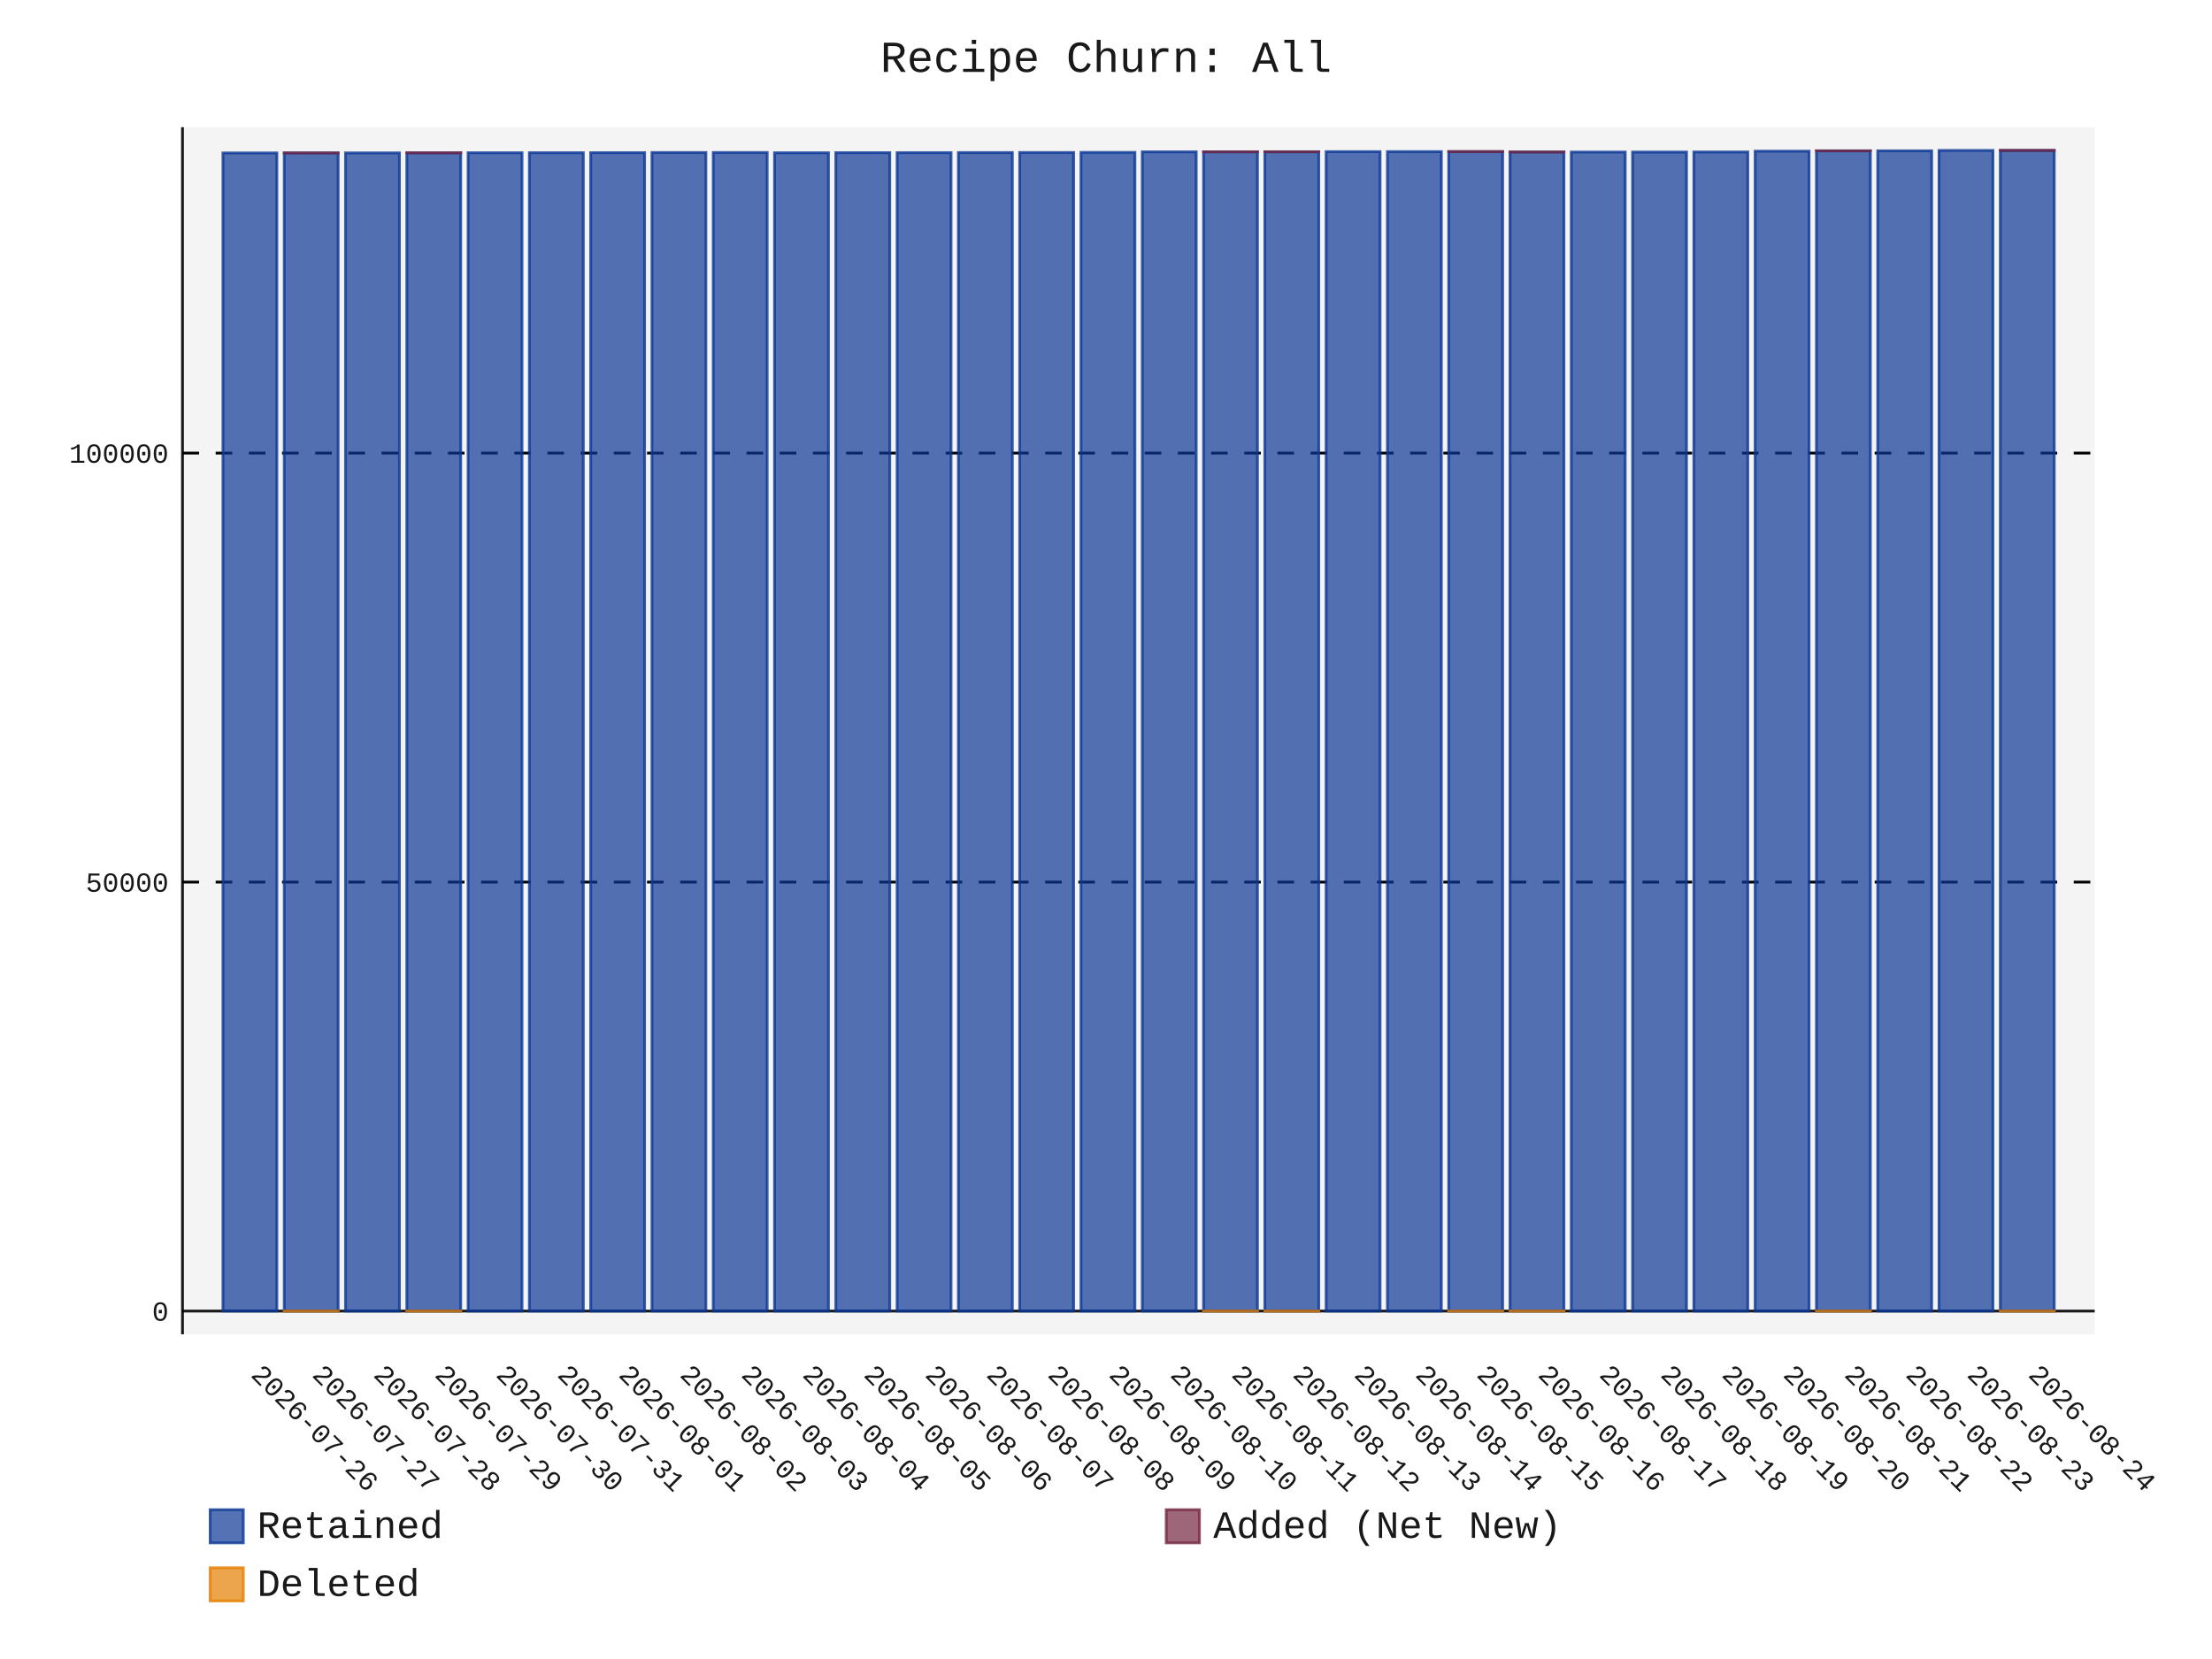
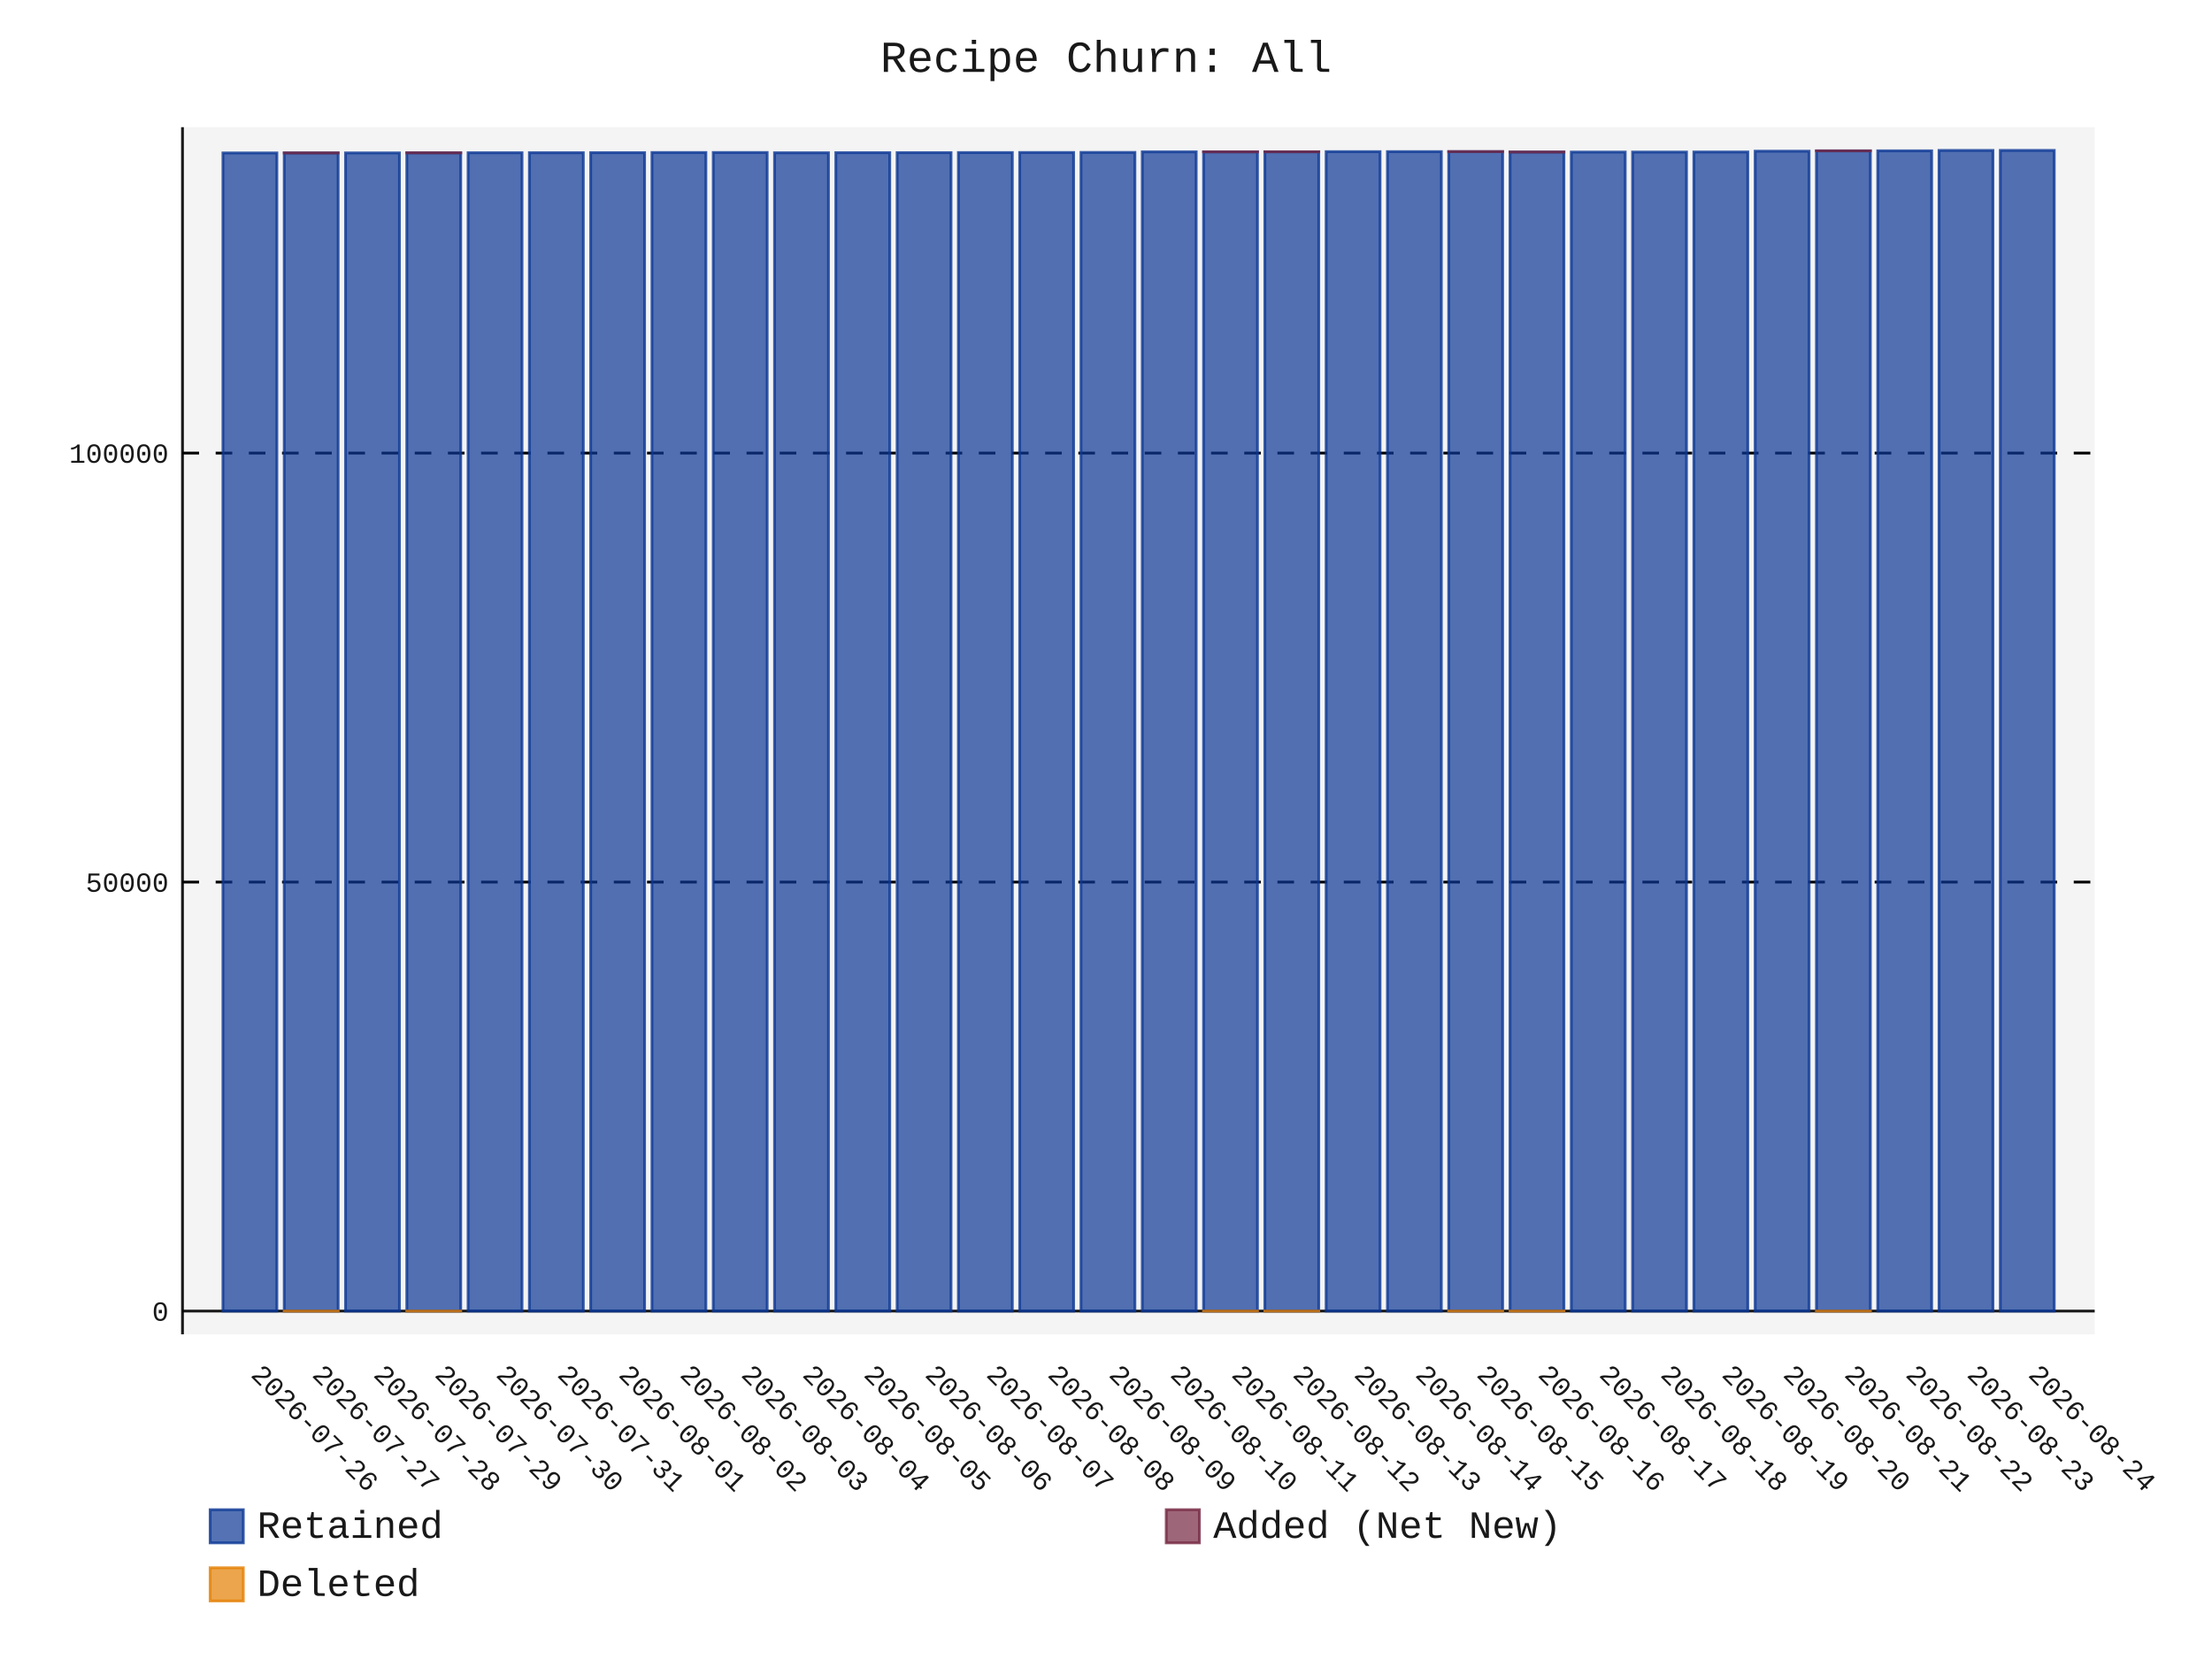
- <svg xmlns="http://www.w3.org/2000/svg" id="chart-ddd14369-7940-4bf6-b86b-ceb8116a788d" class="pygal-chart" viewBox="0 0 800 600">
+ <svg xmlns="http://www.w3.org/2000/svg" id="chart-84862b1a-4f9a-4f02-b7e4-95b58132e8c1" class="pygal-chart" viewBox="0 0 800 600">
  <defs>
-     <style type="text/css">#chart-ddd14369-7940-4bf6-b86b-ceb8116a788d{-webkit-user-select:none;-webkit-font-smoothing:antialiased;font-family:Consolas,"Liberation Mono",Menlo,Courier,monospace}#chart-ddd14369-7940-4bf6-b86b-ceb8116a788d .title{font-family:Consolas,"Liberation Mono",Menlo,Courier,monospace;font-size:16px}#chart-ddd14369-7940-4bf6-b86b-ceb8116a788d .legends .legend text{font-family:Consolas,"Liberation Mono",Menlo,Courier,monospace;font-size:14px}#chart-ddd14369-7940-4bf6-b86b-ceb8116a788d .axis text{font-family:Consolas,"Liberation Mono",Menlo,Courier,monospace;font-size:10px}#chart-ddd14369-7940-4bf6-b86b-ceb8116a788d .axis text.major{font-family:Consolas,"Liberation Mono",Menlo,Courier,monospace;font-size:10px}#chart-ddd14369-7940-4bf6-b86b-ceb8116a788d .text-overlay text.value{font-family:Consolas,"Liberation Mono",Menlo,Courier,monospace;font-size:16px}#chart-ddd14369-7940-4bf6-b86b-ceb8116a788d .text-overlay text.label{font-family:Consolas,"Liberation Mono",Menlo,Courier,monospace;font-size:10px}#chart-ddd14369-7940-4bf6-b86b-ceb8116a788d .tooltip{font-family:Consolas,"Liberation Mono",Menlo,Courier,monospace;font-size:14px}#chart-ddd14369-7940-4bf6-b86b-ceb8116a788d text.no_data{font-family:Consolas,"Liberation Mono",Menlo,Courier,monospace;font-size:64px}
- #chart-ddd14369-7940-4bf6-b86b-ceb8116a788d{background-color:transparent}#chart-ddd14369-7940-4bf6-b86b-ceb8116a788d path,#chart-ddd14369-7940-4bf6-b86b-ceb8116a788d line,#chart-ddd14369-7940-4bf6-b86b-ceb8116a788d rect,#chart-ddd14369-7940-4bf6-b86b-ceb8116a788d circle{-webkit-transition:150ms;-moz-transition:150ms;transition:150ms}#chart-ddd14369-7940-4bf6-b86b-ceb8116a788d .graph &gt; .background{fill:transparent}#chart-ddd14369-7940-4bf6-b86b-ceb8116a788d .plot &gt; .background{fill:rgba(240,240,240,0.7)}#chart-ddd14369-7940-4bf6-b86b-ceb8116a788d .graph{fill:rgba(0,0,0,0.9)}#chart-ddd14369-7940-4bf6-b86b-ceb8116a788d text.no_data{fill:rgba(0,0,0,0.9)}#chart-ddd14369-7940-4bf6-b86b-ceb8116a788d .title{fill:rgba(0,0,0,0.9)}#chart-ddd14369-7940-4bf6-b86b-ceb8116a788d .legends .legend text{fill:rgba(0,0,0,0.9)}#chart-ddd14369-7940-4bf6-b86b-ceb8116a788d .legends .legend:hover text{fill:rgba(0,0,0,0.9)}#chart-ddd14369-7940-4bf6-b86b-ceb8116a788d .axis .line{stroke:rgba(0,0,0,0.9)}#chart-ddd14369-7940-4bf6-b86b-ceb8116a788d .axis .guide.line{stroke:rgba(0,0,0,0.5)}#chart-ddd14369-7940-4bf6-b86b-ceb8116a788d .axis .major.line{stroke:rgba(0,0,0,0.9)}#chart-ddd14369-7940-4bf6-b86b-ceb8116a788d .axis text.major{fill:rgba(0,0,0,0.9)}#chart-ddd14369-7940-4bf6-b86b-ceb8116a788d .axis.y .guides:hover .guide.line,#chart-ddd14369-7940-4bf6-b86b-ceb8116a788d .line-graph .axis.x .guides:hover .guide.line,#chart-ddd14369-7940-4bf6-b86b-ceb8116a788d .stackedline-graph .axis.x .guides:hover .guide.line,#chart-ddd14369-7940-4bf6-b86b-ceb8116a788d .xy-graph .axis.x .guides:hover .guide.line{stroke:rgba(0,0,0,0.9)}#chart-ddd14369-7940-4bf6-b86b-ceb8116a788d .axis .guides:hover text{fill:rgba(0,0,0,0.9)}#chart-ddd14369-7940-4bf6-b86b-ceb8116a788d .reactive{fill-opacity:.7;stroke-opacity:.8;stroke-width:1}#chart-ddd14369-7940-4bf6-b86b-ceb8116a788d .ci{stroke:rgba(0,0,0,0.9)}#chart-ddd14369-7940-4bf6-b86b-ceb8116a788d .reactive.active,#chart-ddd14369-7940-4bf6-b86b-ceb8116a788d .active .reactive{fill-opacity:.8;stroke-opacity:.9;stroke-width:4}#chart-ddd14369-7940-4bf6-b86b-ceb8116a788d .ci .reactive.active{stroke-width:1.5}#chart-ddd14369-7940-4bf6-b86b-ceb8116a788d .series text{fill:rgba(0,0,0,0.9)}#chart-ddd14369-7940-4bf6-b86b-ceb8116a788d .tooltip rect{fill:rgba(240,240,240,0.7);stroke:rgba(0,0,0,0.9);-webkit-transition:opacity 150ms;-moz-transition:opacity 150ms;transition:opacity 150ms}#chart-ddd14369-7940-4bf6-b86b-ceb8116a788d .tooltip .label{fill:rgba(0,0,0,0.9)}#chart-ddd14369-7940-4bf6-b86b-ceb8116a788d .tooltip .label{fill:rgba(0,0,0,0.9)}#chart-ddd14369-7940-4bf6-b86b-ceb8116a788d .tooltip .legend{font-size:.8em;fill:rgba(0,0,0,0.5)}#chart-ddd14369-7940-4bf6-b86b-ceb8116a788d .tooltip .x_label{font-size:.6em;fill:rgba(0,0,0,0.9)}#chart-ddd14369-7940-4bf6-b86b-ceb8116a788d .tooltip .xlink{font-size:.5em;text-decoration:underline}#chart-ddd14369-7940-4bf6-b86b-ceb8116a788d .tooltip .value{font-size:1.5em}#chart-ddd14369-7940-4bf6-b86b-ceb8116a788d .bound{font-size:.5em}#chart-ddd14369-7940-4bf6-b86b-ceb8116a788d .max-value{font-size:.75em;fill:rgba(0,0,0,0.5)}#chart-ddd14369-7940-4bf6-b86b-ceb8116a788d .map-element{fill:rgba(240,240,240,0.7);stroke:rgba(0,0,0,0.5) !important}#chart-ddd14369-7940-4bf6-b86b-ceb8116a788d .map-element .reactive{fill-opacity:inherit;stroke-opacity:inherit}#chart-ddd14369-7940-4bf6-b86b-ceb8116a788d .color-0,#chart-ddd14369-7940-4bf6-b86b-ceb8116a788d .color-0 a:visited{stroke:rgb(12,55,149);fill:rgb(12,55,149)}#chart-ddd14369-7940-4bf6-b86b-ceb8116a788d .color-1,#chart-ddd14369-7940-4bf6-b86b-ceb8116a788d .color-1 a:visited{stroke:rgb(117,38,65);fill:rgb(117,38,65)}#chart-ddd14369-7940-4bf6-b86b-ceb8116a788d .color-2,#chart-ddd14369-7940-4bf6-b86b-ceb8116a788d .color-2 a:visited{stroke:rgb(228,127,0);fill:rgb(228,127,0)}#chart-ddd14369-7940-4bf6-b86b-ceb8116a788d .text-overlay .color-0 text{fill:black}#chart-ddd14369-7940-4bf6-b86b-ceb8116a788d .text-overlay .color-1 text{fill:black}#chart-ddd14369-7940-4bf6-b86b-ceb8116a788d .text-overlay .color-2 text{fill:black}
- #chart-ddd14369-7940-4bf6-b86b-ceb8116a788d text.no_data{text-anchor:middle}#chart-ddd14369-7940-4bf6-b86b-ceb8116a788d .guide.line{fill:none}#chart-ddd14369-7940-4bf6-b86b-ceb8116a788d .centered{text-anchor:middle}#chart-ddd14369-7940-4bf6-b86b-ceb8116a788d .title{text-anchor:middle}#chart-ddd14369-7940-4bf6-b86b-ceb8116a788d .legends .legend text{fill-opacity:1}#chart-ddd14369-7940-4bf6-b86b-ceb8116a788d .axis.x text{text-anchor:middle}#chart-ddd14369-7940-4bf6-b86b-ceb8116a788d .axis.x:not(.web) text[transform]{text-anchor:start}#chart-ddd14369-7940-4bf6-b86b-ceb8116a788d .axis.x:not(.web) text[transform].backwards{text-anchor:end}#chart-ddd14369-7940-4bf6-b86b-ceb8116a788d .axis.y text{text-anchor:end}#chart-ddd14369-7940-4bf6-b86b-ceb8116a788d .axis.y text[transform].backwards{text-anchor:start}#chart-ddd14369-7940-4bf6-b86b-ceb8116a788d .axis.y2 text{text-anchor:start}#chart-ddd14369-7940-4bf6-b86b-ceb8116a788d .axis.y2 text[transform].backwards{text-anchor:end}#chart-ddd14369-7940-4bf6-b86b-ceb8116a788d .axis .guide.line{stroke-dasharray:4,4;stroke:black}#chart-ddd14369-7940-4bf6-b86b-ceb8116a788d .axis .major.guide.line{stroke-dasharray:6,6;stroke:black}#chart-ddd14369-7940-4bf6-b86b-ceb8116a788d .horizontal .axis.y .guide.line,#chart-ddd14369-7940-4bf6-b86b-ceb8116a788d .horizontal .axis.y2 .guide.line,#chart-ddd14369-7940-4bf6-b86b-ceb8116a788d .vertical .axis.x .guide.line{opacity:0}#chart-ddd14369-7940-4bf6-b86b-ceb8116a788d .horizontal .axis.always_show .guide.line,#chart-ddd14369-7940-4bf6-b86b-ceb8116a788d .vertical .axis.always_show .guide.line{opacity:1 !important}#chart-ddd14369-7940-4bf6-b86b-ceb8116a788d .axis.y .guides:hover .guide.line,#chart-ddd14369-7940-4bf6-b86b-ceb8116a788d .axis.y2 .guides:hover .guide.line,#chart-ddd14369-7940-4bf6-b86b-ceb8116a788d .axis.x .guides:hover .guide.line{opacity:1}#chart-ddd14369-7940-4bf6-b86b-ceb8116a788d .axis .guides:hover text{opacity:1}#chart-ddd14369-7940-4bf6-b86b-ceb8116a788d .nofill{fill:none}#chart-ddd14369-7940-4bf6-b86b-ceb8116a788d .subtle-fill{fill-opacity:.2}#chart-ddd14369-7940-4bf6-b86b-ceb8116a788d .dot{stroke-width:1px;fill-opacity:1;stroke-opacity:1}#chart-ddd14369-7940-4bf6-b86b-ceb8116a788d .dot.active{stroke-width:5px}#chart-ddd14369-7940-4bf6-b86b-ceb8116a788d .dot.negative{fill:transparent}#chart-ddd14369-7940-4bf6-b86b-ceb8116a788d text,#chart-ddd14369-7940-4bf6-b86b-ceb8116a788d tspan{stroke:none !important}#chart-ddd14369-7940-4bf6-b86b-ceb8116a788d .series text.active{opacity:1}#chart-ddd14369-7940-4bf6-b86b-ceb8116a788d .tooltip rect{fill-opacity:.95;stroke-width:.5}#chart-ddd14369-7940-4bf6-b86b-ceb8116a788d .tooltip text{fill-opacity:1}#chart-ddd14369-7940-4bf6-b86b-ceb8116a788d .showable{visibility:hidden}#chart-ddd14369-7940-4bf6-b86b-ceb8116a788d .showable.shown{visibility:visible}#chart-ddd14369-7940-4bf6-b86b-ceb8116a788d .gauge-background{fill:rgba(229,229,229,1);stroke:none}#chart-ddd14369-7940-4bf6-b86b-ceb8116a788d .bg-lines{stroke:transparent;stroke-width:2px}</style>
+     <style type="text/css">#chart-84862b1a-4f9a-4f02-b7e4-95b58132e8c1{-webkit-user-select:none;-webkit-font-smoothing:antialiased;font-family:Consolas,"Liberation Mono",Menlo,Courier,monospace}#chart-84862b1a-4f9a-4f02-b7e4-95b58132e8c1 .title{font-family:Consolas,"Liberation Mono",Menlo,Courier,monospace;font-size:16px}#chart-84862b1a-4f9a-4f02-b7e4-95b58132e8c1 .legends .legend text{font-family:Consolas,"Liberation Mono",Menlo,Courier,monospace;font-size:14px}#chart-84862b1a-4f9a-4f02-b7e4-95b58132e8c1 .axis text{font-family:Consolas,"Liberation Mono",Menlo,Courier,monospace;font-size:10px}#chart-84862b1a-4f9a-4f02-b7e4-95b58132e8c1 .axis text.major{font-family:Consolas,"Liberation Mono",Menlo,Courier,monospace;font-size:10px}#chart-84862b1a-4f9a-4f02-b7e4-95b58132e8c1 .text-overlay text.value{font-family:Consolas,"Liberation Mono",Menlo,Courier,monospace;font-size:16px}#chart-84862b1a-4f9a-4f02-b7e4-95b58132e8c1 .text-overlay text.label{font-family:Consolas,"Liberation Mono",Menlo,Courier,monospace;font-size:10px}#chart-84862b1a-4f9a-4f02-b7e4-95b58132e8c1 .tooltip{font-family:Consolas,"Liberation Mono",Menlo,Courier,monospace;font-size:14px}#chart-84862b1a-4f9a-4f02-b7e4-95b58132e8c1 text.no_data{font-family:Consolas,"Liberation Mono",Menlo,Courier,monospace;font-size:64px}
+ #chart-84862b1a-4f9a-4f02-b7e4-95b58132e8c1{background-color:transparent}#chart-84862b1a-4f9a-4f02-b7e4-95b58132e8c1 path,#chart-84862b1a-4f9a-4f02-b7e4-95b58132e8c1 line,#chart-84862b1a-4f9a-4f02-b7e4-95b58132e8c1 rect,#chart-84862b1a-4f9a-4f02-b7e4-95b58132e8c1 circle{-webkit-transition:150ms;-moz-transition:150ms;transition:150ms}#chart-84862b1a-4f9a-4f02-b7e4-95b58132e8c1 .graph &gt; .background{fill:transparent}#chart-84862b1a-4f9a-4f02-b7e4-95b58132e8c1 .plot &gt; .background{fill:rgba(240,240,240,0.7)}#chart-84862b1a-4f9a-4f02-b7e4-95b58132e8c1 .graph{fill:rgba(0,0,0,0.9)}#chart-84862b1a-4f9a-4f02-b7e4-95b58132e8c1 text.no_data{fill:rgba(0,0,0,0.9)}#chart-84862b1a-4f9a-4f02-b7e4-95b58132e8c1 .title{fill:rgba(0,0,0,0.9)}#chart-84862b1a-4f9a-4f02-b7e4-95b58132e8c1 .legends .legend text{fill:rgba(0,0,0,0.9)}#chart-84862b1a-4f9a-4f02-b7e4-95b58132e8c1 .legends .legend:hover text{fill:rgba(0,0,0,0.9)}#chart-84862b1a-4f9a-4f02-b7e4-95b58132e8c1 .axis .line{stroke:rgba(0,0,0,0.9)}#chart-84862b1a-4f9a-4f02-b7e4-95b58132e8c1 .axis .guide.line{stroke:rgba(0,0,0,0.5)}#chart-84862b1a-4f9a-4f02-b7e4-95b58132e8c1 .axis .major.line{stroke:rgba(0,0,0,0.9)}#chart-84862b1a-4f9a-4f02-b7e4-95b58132e8c1 .axis text.major{fill:rgba(0,0,0,0.9)}#chart-84862b1a-4f9a-4f02-b7e4-95b58132e8c1 .axis.y .guides:hover .guide.line,#chart-84862b1a-4f9a-4f02-b7e4-95b58132e8c1 .line-graph .axis.x .guides:hover .guide.line,#chart-84862b1a-4f9a-4f02-b7e4-95b58132e8c1 .stackedline-graph .axis.x .guides:hover .guide.line,#chart-84862b1a-4f9a-4f02-b7e4-95b58132e8c1 .xy-graph .axis.x .guides:hover .guide.line{stroke:rgba(0,0,0,0.9)}#chart-84862b1a-4f9a-4f02-b7e4-95b58132e8c1 .axis .guides:hover text{fill:rgba(0,0,0,0.9)}#chart-84862b1a-4f9a-4f02-b7e4-95b58132e8c1 .reactive{fill-opacity:.7;stroke-opacity:.8;stroke-width:1}#chart-84862b1a-4f9a-4f02-b7e4-95b58132e8c1 .ci{stroke:rgba(0,0,0,0.9)}#chart-84862b1a-4f9a-4f02-b7e4-95b58132e8c1 .reactive.active,#chart-84862b1a-4f9a-4f02-b7e4-95b58132e8c1 .active .reactive{fill-opacity:.8;stroke-opacity:.9;stroke-width:4}#chart-84862b1a-4f9a-4f02-b7e4-95b58132e8c1 .ci .reactive.active{stroke-width:1.5}#chart-84862b1a-4f9a-4f02-b7e4-95b58132e8c1 .series text{fill:rgba(0,0,0,0.9)}#chart-84862b1a-4f9a-4f02-b7e4-95b58132e8c1 .tooltip rect{fill:rgba(240,240,240,0.7);stroke:rgba(0,0,0,0.9);-webkit-transition:opacity 150ms;-moz-transition:opacity 150ms;transition:opacity 150ms}#chart-84862b1a-4f9a-4f02-b7e4-95b58132e8c1 .tooltip .label{fill:rgba(0,0,0,0.9)}#chart-84862b1a-4f9a-4f02-b7e4-95b58132e8c1 .tooltip .label{fill:rgba(0,0,0,0.9)}#chart-84862b1a-4f9a-4f02-b7e4-95b58132e8c1 .tooltip .legend{font-size:.8em;fill:rgba(0,0,0,0.5)}#chart-84862b1a-4f9a-4f02-b7e4-95b58132e8c1 .tooltip .x_label{font-size:.6em;fill:rgba(0,0,0,0.9)}#chart-84862b1a-4f9a-4f02-b7e4-95b58132e8c1 .tooltip .xlink{font-size:.5em;text-decoration:underline}#chart-84862b1a-4f9a-4f02-b7e4-95b58132e8c1 .tooltip .value{font-size:1.5em}#chart-84862b1a-4f9a-4f02-b7e4-95b58132e8c1 .bound{font-size:.5em}#chart-84862b1a-4f9a-4f02-b7e4-95b58132e8c1 .max-value{font-size:.75em;fill:rgba(0,0,0,0.5)}#chart-84862b1a-4f9a-4f02-b7e4-95b58132e8c1 .map-element{fill:rgba(240,240,240,0.7);stroke:rgba(0,0,0,0.5) !important}#chart-84862b1a-4f9a-4f02-b7e4-95b58132e8c1 .map-element .reactive{fill-opacity:inherit;stroke-opacity:inherit}#chart-84862b1a-4f9a-4f02-b7e4-95b58132e8c1 .color-0,#chart-84862b1a-4f9a-4f02-b7e4-95b58132e8c1 .color-0 a:visited{stroke:rgb(12,55,149);fill:rgb(12,55,149)}#chart-84862b1a-4f9a-4f02-b7e4-95b58132e8c1 .color-1,#chart-84862b1a-4f9a-4f02-b7e4-95b58132e8c1 .color-1 a:visited{stroke:rgb(117,38,65);fill:rgb(117,38,65)}#chart-84862b1a-4f9a-4f02-b7e4-95b58132e8c1 .color-2,#chart-84862b1a-4f9a-4f02-b7e4-95b58132e8c1 .color-2 a:visited{stroke:rgb(228,127,0);fill:rgb(228,127,0)}#chart-84862b1a-4f9a-4f02-b7e4-95b58132e8c1 .text-overlay .color-0 text{fill:black}#chart-84862b1a-4f9a-4f02-b7e4-95b58132e8c1 .text-overlay .color-1 text{fill:black}#chart-84862b1a-4f9a-4f02-b7e4-95b58132e8c1 .text-overlay .color-2 text{fill:black}
+ #chart-84862b1a-4f9a-4f02-b7e4-95b58132e8c1 text.no_data{text-anchor:middle}#chart-84862b1a-4f9a-4f02-b7e4-95b58132e8c1 .guide.line{fill:none}#chart-84862b1a-4f9a-4f02-b7e4-95b58132e8c1 .centered{text-anchor:middle}#chart-84862b1a-4f9a-4f02-b7e4-95b58132e8c1 .title{text-anchor:middle}#chart-84862b1a-4f9a-4f02-b7e4-95b58132e8c1 .legends .legend text{fill-opacity:1}#chart-84862b1a-4f9a-4f02-b7e4-95b58132e8c1 .axis.x text{text-anchor:middle}#chart-84862b1a-4f9a-4f02-b7e4-95b58132e8c1 .axis.x:not(.web) text[transform]{text-anchor:start}#chart-84862b1a-4f9a-4f02-b7e4-95b58132e8c1 .axis.x:not(.web) text[transform].backwards{text-anchor:end}#chart-84862b1a-4f9a-4f02-b7e4-95b58132e8c1 .axis.y text{text-anchor:end}#chart-84862b1a-4f9a-4f02-b7e4-95b58132e8c1 .axis.y text[transform].backwards{text-anchor:start}#chart-84862b1a-4f9a-4f02-b7e4-95b58132e8c1 .axis.y2 text{text-anchor:start}#chart-84862b1a-4f9a-4f02-b7e4-95b58132e8c1 .axis.y2 text[transform].backwards{text-anchor:end}#chart-84862b1a-4f9a-4f02-b7e4-95b58132e8c1 .axis .guide.line{stroke-dasharray:4,4;stroke:black}#chart-84862b1a-4f9a-4f02-b7e4-95b58132e8c1 .axis .major.guide.line{stroke-dasharray:6,6;stroke:black}#chart-84862b1a-4f9a-4f02-b7e4-95b58132e8c1 .horizontal .axis.y .guide.line,#chart-84862b1a-4f9a-4f02-b7e4-95b58132e8c1 .horizontal .axis.y2 .guide.line,#chart-84862b1a-4f9a-4f02-b7e4-95b58132e8c1 .vertical .axis.x .guide.line{opacity:0}#chart-84862b1a-4f9a-4f02-b7e4-95b58132e8c1 .horizontal .axis.always_show .guide.line,#chart-84862b1a-4f9a-4f02-b7e4-95b58132e8c1 .vertical .axis.always_show .guide.line{opacity:1 !important}#chart-84862b1a-4f9a-4f02-b7e4-95b58132e8c1 .axis.y .guides:hover .guide.line,#chart-84862b1a-4f9a-4f02-b7e4-95b58132e8c1 .axis.y2 .guides:hover .guide.line,#chart-84862b1a-4f9a-4f02-b7e4-95b58132e8c1 .axis.x .guides:hover .guide.line{opacity:1}#chart-84862b1a-4f9a-4f02-b7e4-95b58132e8c1 .axis .guides:hover text{opacity:1}#chart-84862b1a-4f9a-4f02-b7e4-95b58132e8c1 .nofill{fill:none}#chart-84862b1a-4f9a-4f02-b7e4-95b58132e8c1 .subtle-fill{fill-opacity:.2}#chart-84862b1a-4f9a-4f02-b7e4-95b58132e8c1 .dot{stroke-width:1px;fill-opacity:1;stroke-opacity:1}#chart-84862b1a-4f9a-4f02-b7e4-95b58132e8c1 .dot.active{stroke-width:5px}#chart-84862b1a-4f9a-4f02-b7e4-95b58132e8c1 .dot.negative{fill:transparent}#chart-84862b1a-4f9a-4f02-b7e4-95b58132e8c1 text,#chart-84862b1a-4f9a-4f02-b7e4-95b58132e8c1 tspan{stroke:none !important}#chart-84862b1a-4f9a-4f02-b7e4-95b58132e8c1 .series text.active{opacity:1}#chart-84862b1a-4f9a-4f02-b7e4-95b58132e8c1 .tooltip rect{fill-opacity:.95;stroke-width:.5}#chart-84862b1a-4f9a-4f02-b7e4-95b58132e8c1 .tooltip text{fill-opacity:1}#chart-84862b1a-4f9a-4f02-b7e4-95b58132e8c1 .showable{visibility:hidden}#chart-84862b1a-4f9a-4f02-b7e4-95b58132e8c1 .showable.shown{visibility:visible}#chart-84862b1a-4f9a-4f02-b7e4-95b58132e8c1 .gauge-background{fill:rgba(229,229,229,1);stroke:none}#chart-84862b1a-4f9a-4f02-b7e4-95b58132e8c1 .bg-lines{stroke:transparent;stroke-width:2px}</style>
  </defs>
  <g class="graph stackedbar-graph vertical">
    <rect x="0" y="0" width="800" height="600" class="background" />
    <g transform="translate(66, 46)" class="plot">
      <rect x="0" y="0" width="691.574" height="436.574" class="background" />
      <g class="axis y always_show">
        <g class="guides">
          <path d="M0 428.166 h691.574" class="axis major line" />
          <text x="-5" y="431.666" class="major">0</text>
        </g>
        <g class="guides">
          <path d="M0 273.015 h691.574" class="major guide line" />
          <text x="-5" y="276.515" class="major">50000</text>
        </g>
        <g class="guides">
          <path d="M0 117.864 h691.574" class="major guide line" />
          <text x="-5" y="121.364" class="major">100000</text>
        </g>
      </g>
      <g class="axis x">
        <path d="M0 0 v436.574" class="line" />
        <g class="guides">
          <path d="M24.382 0 v436.574" class="guide line" />
          <text x="24.382" y="451.574" class="" transform="rotate(45 24.3824 451.5736)">2026-07-26</text>
        </g>
        <g class="guides">
          <path d="M46.548 0 v436.574" class="guide line" />
          <text x="46.548" y="451.574" class="" transform="rotate(45 46.54822 451.5736)">2026-07-27</text>
        </g>
        <g class="guides">
          <path d="M68.714 0 v436.574" class="guide line" />
          <text x="68.714" y="451.574" class="" transform="rotate(45 68.71404 451.5736)">2026-07-28</text>
        </g>
        <g class="guides">
          <path d="M90.88 0 v436.574" class="guide line" />
          <text x="90.88" y="451.574" class="" transform="rotate(45 90.87986 451.5736)">2026-07-29</text>
        </g>
        <g class="guides">
          <path d="M113.046 0 v436.574" class="guide line" />
          <text x="113.046" y="451.574" class="" transform="rotate(45 113.0457 451.5736)">2026-07-30</text>
        </g>
        <g class="guides">
          <path d="M135.212 0 v436.574" class="guide line" />
          <text x="135.212" y="451.574" class="" transform="rotate(45 135.2115 451.5736)">2026-07-31</text>
        </g>
        <g class="guides">
          <path d="M157.377 0 v436.574" class="guide line" />
          <text x="157.377" y="451.574" class="" transform="rotate(45 157.3773 451.5736)">2026-08-01</text>
        </g>
        <g class="guides">
          <path d="M179.543 0 v436.574" class="guide line" />
          <text x="179.543" y="451.574" class="" transform="rotate(45 179.5431 451.5736)">2026-08-02</text>
        </g>
        <g class="guides">
          <path d="M201.709 0 v436.574" class="guide line" />
          <text x="201.709" y="451.574" class="" transform="rotate(45 201.709 451.5736)">2026-08-03</text>
        </g>
        <g class="guides">
          <path d="M223.875 0 v436.574" class="guide line" />
          <text x="223.875" y="451.574" class="" transform="rotate(45 223.8748 451.5736)">2026-08-04</text>
        </g>
        <g class="guides">
          <path d="M246.041 0 v436.574" class="guide line" />
          <text x="246.041" y="451.574" class="" transform="rotate(45 246.0406 451.5736)">2026-08-05</text>
        </g>
        <g class="guides">
          <path d="M268.206 0 v436.574" class="guide line" />
          <text x="268.206" y="451.574" class="" transform="rotate(45 268.2064 451.5736)">2026-08-06</text>
        </g>
        <g class="guides">
          <path d="M290.372 0 v436.574" class="guide line" />
          <text x="290.372" y="451.574" class="" transform="rotate(45 290.3722 451.5736)">2026-08-07</text>
        </g>
        <g class="guides">
          <path d="M312.538 0 v436.574" class="guide line" />
          <text x="312.538" y="451.574" class="" transform="rotate(45 312.5381 451.5736)">2026-08-08</text>
        </g>
        <g class="guides">
          <path d="M334.704 0 v436.574" class="guide line" />
          <text x="334.704" y="451.574" class="" transform="rotate(45 334.7039 451.5736)">2026-08-09</text>
        </g>
        <g class="guides">
          <path d="M356.87 0 v436.574" class="guide line" />
          <text x="356.87" y="451.574" class="" transform="rotate(45 356.8697 451.5736)">2026-08-10</text>
        </g>
        <g class="guides">
          <path d="M379.036 0 v436.574" class="guide line" />
          <text x="379.036" y="451.574" class="" transform="rotate(45 379.0355 451.5736)">2026-08-11</text>
        </g>
        <g class="guides">
          <path d="M401.201 0 v436.574" class="guide line" />
          <text x="401.201" y="451.574" class="" transform="rotate(45 401.2013 451.5736)">2026-08-12</text>
        </g>
        <g class="guides">
          <path d="M423.367 0 v436.574" class="guide line" />
          <text x="423.367" y="451.574" class="" transform="rotate(45 423.3672 451.5736)">2026-08-13</text>
        </g>
        <g class="guides">
          <path d="M445.533 0 v436.574" class="guide line" />
          <text x="445.533" y="451.574" class="" transform="rotate(45 445.533 451.5736)">2026-08-14</text>
        </g>
        <g class="guides">
          <path d="M467.699 0 v436.574" class="guide line" />
          <text x="467.699" y="451.574" class="" transform="rotate(45 467.6988 451.5736)">2026-08-15</text>
        </g>
        <g class="guides">
          <path d="M489.865 0 v436.574" class="guide line" />
          <text x="489.865" y="451.574" class="" transform="rotate(45 489.8646 451.5736)">2026-08-16</text>
        </g>
        <g class="guides">
          <path d="M512.03 0 v436.574" class="guide line" />
          <text x="512.03" y="451.574" class="" transform="rotate(45 512.0304 451.5736)">2026-08-17</text>
        </g>
        <g class="guides">
          <path d="M534.196 0 v436.574" class="guide line" />
          <text x="534.196" y="451.574" class="" transform="rotate(45 534.1963 451.5736)">2026-08-18</text>
        </g>
        <g class="guides">
          <path d="M556.362 0 v436.574" class="guide line" />
          <text x="556.362" y="451.574" class="" transform="rotate(45 556.3621 451.5736)">2026-08-19</text>
        </g>
        <g class="guides">
          <path d="M578.528 0 v436.574" class="guide line" />
          <text x="578.528" y="451.574" class="" transform="rotate(45 578.5279 451.5736)">2026-08-20</text>
        </g>
        <g class="guides">
          <path d="M600.694 0 v436.574" class="guide line" />
          <text x="600.694" y="451.574" class="" transform="rotate(45 600.6937 451.5736)">2026-08-21</text>
        </g>
        <g class="guides">
          <path d="M622.86 0 v436.574" class="guide line" />
          <text x="622.86" y="451.574" class="" transform="rotate(45 622.8596 451.5736)">2026-08-22</text>
        </g>
        <g class="guides">
          <path d="M645.025 0 v436.574" class="guide line" />
          <text x="645.025" y="451.574" class="" transform="rotate(45 645.0254 451.5736)">2026-08-23</text>
        </g>
        <g class="guides">
          <path d="M667.191 0 v436.574" class="guide line" />
          <text x="667.191" y="451.574" class="" transform="rotate(45 667.1912 451.5736)">2026-08-24</text>
        </g>
      </g>
      <g class="series serie-0 color-0">
        <g class="bars">
          <g class="bar">
            <rect x="14.629" y="9.314" rx="0" ry="0" width="19.506" height="418.851" class="rect reactive tooltip-trigger" />
          </g>
          <g class="bar">
            <rect x="36.795" y="9.311" rx="0" ry="0" width="19.506" height="418.854" class="rect reactive tooltip-trigger" />
          </g>
          <g class="bar">
            <rect x="58.961" y="9.296" rx="0" ry="0" width="19.506" height="418.87" class="rect reactive tooltip-trigger" />
          </g>
          <g class="bar">
            <rect x="81.127" y="9.277" rx="0" ry="0" width="19.506" height="418.889" class="rect reactive tooltip-trigger" />
          </g>
          <g class="bar">
            <rect x="103.293" y="9.243" rx="0" ry="0" width="19.506" height="418.923" class="rect reactive tooltip-trigger" />
          </g>
          <g class="bar">
            <rect x="125.459" y="9.233" rx="0" ry="0" width="19.506" height="418.932" class="rect reactive tooltip-trigger" />
          </g>
          <g class="bar">
            <rect x="147.624" y="9.215" rx="0" ry="0" width="19.506" height="418.951" class="rect reactive tooltip-trigger" />
          </g>
          <g class="bar">
            <rect x="169.79" y="9.159" rx="0" ry="0" width="19.506" height="419.007" class="rect reactive tooltip-trigger" />
          </g>
          <g class="bar">
            <rect x="191.956" y="9.153" rx="0" ry="0" width="19.506" height="419.013" class="rect reactive tooltip-trigger" />
          </g>
          <g class="bar">
            <rect x="214.122" y="9.252" rx="0" ry="0" width="19.506" height="418.913" class="rect reactive tooltip-trigger" />
          </g>
          <g class="bar">
            <rect x="236.288" y="9.215" rx="0" ry="0" width="19.506" height="418.951" class="rect reactive tooltip-trigger" />
          </g>
          <g class="bar">
            <rect x="258.453" y="9.206" rx="0" ry="0" width="19.506" height="418.96" class="rect reactive tooltip-trigger" />
          </g>
          <g class="bar">
            <rect x="280.619" y="9.175" rx="0" ry="0" width="19.506" height="418.991" class="rect reactive tooltip-trigger" />
          </g>
          <g class="bar">
            <rect x="302.785" y="9.15" rx="0" ry="0" width="19.506" height="419.016" class="rect reactive tooltip-trigger" />
          </g>
          <g class="bar">
            <rect x="324.951" y="9.119" rx="0" ry="0" width="19.506" height="419.047" class="rect reactive tooltip-trigger" />
          </g>
          <g class="bar">
            <rect x="347.117" y="8.92" rx="0" ry="0" width="19.506" height="419.245" class="rect reactive tooltip-trigger" />
          </g>
          <g class="bar">
            <rect x="369.283" y="8.917" rx="0" ry="0" width="19.506" height="419.249" class="rect reactive tooltip-trigger" />
          </g>
          <g class="bar">
            <rect x="391.448" y="8.895" rx="0" ry="0" width="19.506" height="419.27" class="rect reactive tooltip-trigger" />
          </g>
          <g class="bar">
            <rect x="413.614" y="8.846" rx="0" ry="0" width="19.506" height="419.32" class="rect reactive tooltip-trigger" />
          </g>
          <g class="bar">
            <rect x="435.78" y="8.836" rx="0" ry="0" width="19.506" height="419.329" class="rect reactive tooltip-trigger" />
          </g>
          <g class="bar">
            <rect x="457.946" y="8.836" rx="0" ry="0" width="19.506" height="419.329" class="rect reactive tooltip-trigger" />
          </g>
          <g class="bar">
            <rect x="480.112" y="8.982" rx="0" ry="0" width="19.506" height="419.183" class="rect reactive tooltip-trigger" />
          </g>
          <g class="bar">
            <rect x="502.277" y="8.995" rx="0" ry="0" width="19.506" height="419.171" class="rect reactive tooltip-trigger" />
          </g>
          <g class="bar">
            <rect x="524.443" y="8.991" rx="0" ry="0" width="19.506" height="419.174" class="rect reactive tooltip-trigger" />
          </g>
          <g class="bar">
            <rect x="546.609" y="8.967" rx="0" ry="0" width="19.506" height="419.199" class="rect reactive tooltip-trigger" />
          </g>
          <g class="bar">
            <rect x="568.775" y="8.672" rx="0" ry="0" width="19.506" height="419.494" class="rect reactive tooltip-trigger" />
          </g>
          <g class="bar">
            <rect x="590.941" y="8.557" rx="0" ry="0" width="19.506" height="419.609" class="rect reactive tooltip-trigger" />
          </g>
          <g class="bar">
            <rect x="613.107" y="8.548" rx="0" ry="0" width="19.506" height="419.618" class="rect reactive tooltip-trigger" />
          </g>
          <g class="bar">
            <rect x="635.272" y="8.402" rx="0" ry="0" width="19.506" height="419.764" class="rect reactive tooltip-trigger" />
          </g>
          <g class="bar">
-             <rect x="657.438" y="8.402" rx="0" ry="0" width="19.506" height="419.764" class="rect reactive tooltip-trigger" />
+             <rect x="657.438" y="8.396" rx="0" ry="0" width="19.506" height="419.77" class="rect reactive tooltip-trigger" />
          </g>
        </g>
      </g>
      <g class="series serie-1 color-1">
        <g class="bars">
          <g class="bar">
            <rect x="14.629" y="9.314" rx="0" ry="0" width="19.506" height="0.0" class="rect reactive tooltip-trigger" />
          </g>
          <g class="bar">
            <rect x="36.795" y="9.302" rx="0" ry="0" width="19.506" height="0.009" class="rect reactive tooltip-trigger" />
          </g>
          <g class="bar">
            <rect x="58.961" y="9.296" rx="0" ry="0" width="19.506" height="0.0" class="rect reactive tooltip-trigger" />
          </g>
          <g class="bar">
            <rect x="81.127" y="9.264" rx="0" ry="0" width="19.506" height="0.012" class="rect reactive tooltip-trigger" />
          </g>
          <g class="bar">
            <rect x="103.293" y="9.243" rx="0" ry="0" width="19.506" height="0.0" class="rect reactive tooltip-trigger" />
          </g>
          <g class="bar">
            <rect x="125.459" y="9.233" rx="0" ry="0" width="19.506" height="0.0" class="rect reactive tooltip-trigger" />
          </g>
          <g class="bar">
            <rect x="147.624" y="9.215" rx="0" ry="0" width="19.506" height="0.0" class="rect reactive tooltip-trigger" />
          </g>
          <g class="bar">
            <rect x="169.79" y="9.159" rx="0" ry="0" width="19.506" height="0.0" class="rect reactive tooltip-trigger" />
          </g>
          <g class="bar">
            <rect x="191.956" y="9.153" rx="0" ry="0" width="19.506" height="0.0" class="rect reactive tooltip-trigger" />
          </g>
          <g class="bar">
            <rect x="214.122" y="9.252" rx="0" ry="0" width="19.506" height="0.0" class="rect reactive tooltip-trigger" />
          </g>
          <g class="bar">
            <rect x="236.288" y="9.215" rx="0" ry="0" width="19.506" height="0.0" class="rect reactive tooltip-trigger" />
          </g>
          <g class="bar">
            <rect x="258.453" y="9.206" rx="0" ry="0" width="19.506" height="0.0" class="rect reactive tooltip-trigger" />
          </g>
          <g class="bar">
            <rect x="280.619" y="9.175" rx="0" ry="0" width="19.506" height="0.0" class="rect reactive tooltip-trigger" />
          </g>
          <g class="bar">
            <rect x="302.785" y="9.15" rx="0" ry="0" width="19.506" height="0.0" class="rect reactive tooltip-trigger" />
          </g>
          <g class="bar">
            <rect x="324.951" y="9.119" rx="0" ry="0" width="19.506" height="0.0" class="rect reactive tooltip-trigger" />
          </g>
          <g class="bar">
            <rect x="347.117" y="8.92" rx="0" ry="0" width="19.506" height="0.0" class="rect reactive tooltip-trigger" />
          </g>
          <g class="bar">
            <rect x="369.283" y="8.914" rx="0" ry="0" width="19.506" height="0.003" class="rect reactive tooltip-trigger" />
          </g>
          <g class="bar">
            <rect x="391.448" y="8.889" rx="0" ry="0" width="19.506" height="0.006" class="rect reactive tooltip-trigger" />
          </g>
          <g class="bar">
            <rect x="413.614" y="8.846" rx="0" ry="0" width="19.506" height="0.0" class="rect reactive tooltip-trigger" />
          </g>
          <g class="bar">
            <rect x="435.78" y="8.836" rx="0" ry="0" width="19.506" height="0.0" class="rect reactive tooltip-trigger" />
          </g>
          <g class="bar">
            <rect x="457.946" y="8.833" rx="0" ry="0" width="19.506" height="0.003" class="rect reactive tooltip-trigger" />
          </g>
          <g class="bar">
            <rect x="480.112" y="8.979" rx="0" ry="0" width="19.506" height="0.003" class="rect reactive tooltip-trigger" />
          </g>
          <g class="bar">
            <rect x="502.277" y="8.995" rx="0" ry="0" width="19.506" height="0.0" class="rect reactive tooltip-trigger" />
          </g>
          <g class="bar">
            <rect x="524.443" y="8.991" rx="0" ry="0" width="19.506" height="0.0" class="rect reactive tooltip-trigger" />
          </g>
          <g class="bar">
            <rect x="546.609" y="8.967" rx="0" ry="0" width="19.506" height="0.0" class="rect reactive tooltip-trigger" />
          </g>
          <g class="bar">
            <rect x="568.775" y="8.672" rx="0" ry="0" width="19.506" height="0.0" class="rect reactive tooltip-trigger" />
          </g>
          <g class="bar">
            <rect x="590.941" y="8.551" rx="0" ry="0" width="19.506" height="0.006" class="rect reactive tooltip-trigger" />
          </g>
          <g class="bar">
            <rect x="613.107" y="8.548" rx="0" ry="0" width="19.506" height="0.0" class="rect reactive tooltip-trigger" />
          </g>
          <g class="bar">
            <rect x="635.272" y="8.402" rx="0" ry="0" width="19.506" height="0.0" class="rect reactive tooltip-trigger" />
          </g>
          <g class="bar">
-             <rect x="657.438" y="8.396" rx="0" ry="0" width="19.506" height="0.006" class="rect reactive tooltip-trigger" />
+             <rect x="657.438" y="8.396" rx="0" ry="0" width="19.506" height="0.0" class="rect reactive tooltip-trigger" />
          </g>
        </g>
      </g>
      <g class="series serie-2 color-2">
        <g class="bars">
          <g class="bar">
            <rect x="14.629" y="9.314" rx="0" ry="0" width="19.506" height="0.0" class="rect reactive tooltip-trigger" />
          </g>
          <g class="bar">
            <rect x="36.795" y="428.166" rx="0" ry="0" width="19.506" height="0.009" class="rect reactive tooltip-trigger" />
          </g>
          <g class="bar">
            <rect x="58.961" y="9.296" rx="0" ry="0" width="19.506" height="0.0" class="rect reactive tooltip-trigger" />
          </g>
          <g class="bar">
            <rect x="81.127" y="428.166" rx="0" ry="0" width="19.506" height="0.012" class="rect reactive tooltip-trigger" />
          </g>
          <g class="bar">
            <rect x="103.293" y="9.243" rx="0" ry="0" width="19.506" height="0.0" class="rect reactive tooltip-trigger" />
          </g>
          <g class="bar">
            <rect x="125.459" y="9.233" rx="0" ry="0" width="19.506" height="0.0" class="rect reactive tooltip-trigger" />
          </g>
          <g class="bar">
            <rect x="147.624" y="9.215" rx="0" ry="0" width="19.506" height="0.0" class="rect reactive tooltip-trigger" />
          </g>
          <g class="bar">
            <rect x="169.79" y="9.159" rx="0" ry="0" width="19.506" height="0.0" class="rect reactive tooltip-trigger" />
          </g>
          <g class="bar">
            <rect x="191.956" y="9.153" rx="0" ry="0" width="19.506" height="0.0" class="rect reactive tooltip-trigger" />
          </g>
          <g class="bar">
            <rect x="214.122" y="9.252" rx="0" ry="0" width="19.506" height="0.0" class="rect reactive tooltip-trigger" />
          </g>
          <g class="bar">
            <rect x="236.288" y="9.215" rx="0" ry="0" width="19.506" height="0.0" class="rect reactive tooltip-trigger" />
          </g>
          <g class="bar">
            <rect x="258.453" y="9.206" rx="0" ry="0" width="19.506" height="0.0" class="rect reactive tooltip-trigger" />
          </g>
          <g class="bar">
            <rect x="280.619" y="9.175" rx="0" ry="0" width="19.506" height="0.0" class="rect reactive tooltip-trigger" />
          </g>
          <g class="bar">
            <rect x="302.785" y="9.15" rx="0" ry="0" width="19.506" height="0.0" class="rect reactive tooltip-trigger" />
          </g>
          <g class="bar">
            <rect x="324.951" y="9.119" rx="0" ry="0" width="19.506" height="0.0" class="rect reactive tooltip-trigger" />
          </g>
          <g class="bar">
            <rect x="347.117" y="8.92" rx="0" ry="0" width="19.506" height="0.0" class="rect reactive tooltip-trigger" />
          </g>
          <g class="bar">
            <rect x="369.283" y="428.166" rx="0" ry="0" width="19.506" height="0.003" class="rect reactive tooltip-trigger" />
          </g>
          <g class="bar">
            <rect x="391.448" y="428.166" rx="0" ry="0" width="19.506" height="0.006" class="rect reactive tooltip-trigger" />
          </g>
          <g class="bar">
            <rect x="413.614" y="8.846" rx="0" ry="0" width="19.506" height="0.0" class="rect reactive tooltip-trigger" />
          </g>
          <g class="bar">
            <rect x="435.78" y="8.836" rx="0" ry="0" width="19.506" height="0.0" class="rect reactive tooltip-trigger" />
          </g>
          <g class="bar">
            <rect x="457.946" y="428.166" rx="0" ry="0" width="19.506" height="0.003" class="rect reactive tooltip-trigger" />
          </g>
          <g class="bar">
            <rect x="480.112" y="428.166" rx="0" ry="0" width="19.506" height="0.003" class="rect reactive tooltip-trigger" />
          </g>
          <g class="bar">
            <rect x="502.277" y="8.995" rx="0" ry="0" width="19.506" height="0.0" class="rect reactive tooltip-trigger" />
          </g>
          <g class="bar">
            <rect x="524.443" y="8.991" rx="0" ry="0" width="19.506" height="0.0" class="rect reactive tooltip-trigger" />
          </g>
          <g class="bar">
            <rect x="546.609" y="8.967" rx="0" ry="0" width="19.506" height="0.0" class="rect reactive tooltip-trigger" />
          </g>
          <g class="bar">
            <rect x="568.775" y="8.672" rx="0" ry="0" width="19.506" height="0.0" class="rect reactive tooltip-trigger" />
          </g>
          <g class="bar">
            <rect x="590.941" y="428.166" rx="0" ry="0" width="19.506" height="0.006" class="rect reactive tooltip-trigger" />
          </g>
          <g class="bar">
            <rect x="613.107" y="8.548" rx="0" ry="0" width="19.506" height="0.0" class="rect reactive tooltip-trigger" />
          </g>
          <g class="bar">
            <rect x="635.272" y="8.402" rx="0" ry="0" width="19.506" height="0.0" class="rect reactive tooltip-trigger" />
          </g>
          <g class="bar">
-             <rect x="657.438" y="428.166" rx="0" ry="0" width="19.506" height="0.006" class="rect reactive tooltip-trigger" />
+             <rect x="657.438" y="8.396" rx="0" ry="0" width="19.506" height="0.0" class="rect reactive tooltip-trigger" />
          </g>
        </g>
      </g>
    </g>
    <g class="titles">
      <text x="400.0" y="26" class="title plot_title">Recipe Churn: All</text>
    </g>
    <g transform="translate(66, 46)" class="plot overlay">
      <g class="series serie-0 color-0" />
      <g class="series serie-1 color-1" />
      <g class="series serie-2 color-2" />
    </g>
    <g transform="translate(66, 46)" class="plot text-overlay">
      <g class="series serie-0 color-0" />
      <g class="series serie-1 color-1" />
      <g class="series serie-2 color-2" />
    </g>
    <g transform="translate(66, 46)" class="plot tooltip-overlay">
      <g transform="translate(0 0)" style="opacity: 0" class="tooltip">
        <rect rx="0" ry="0" width="0" height="0" class="tooltip-box" />
        <g class="text" />
      </g>
    </g>
    <g transform="translate(76, 545)" class="legends">
      <g id="activate-serie-0" class="legend reactive activate-serie">
        <rect x="0.0" y="1.0" width="12" height="12" class="color-0 reactive" />
        <text x="17.0" y="11.2">Retained</text>
      </g>
      <g id="activate-serie-1" class="legend reactive activate-serie">
        <rect x="345.787" y="1.0" width="12" height="12" class="color-1 reactive" />
        <text x="362.787" y="11.2">Added (Net New)</text>
      </g>
      <g id="activate-serie-2" class="legend reactive activate-serie">
        <rect x="0.0" y="22.0" width="12" height="12" class="color-2 reactive" />
        <text x="17.0" y="32.2">Deleted</text>
      </g>
    </g>
  </g>
</svg>
